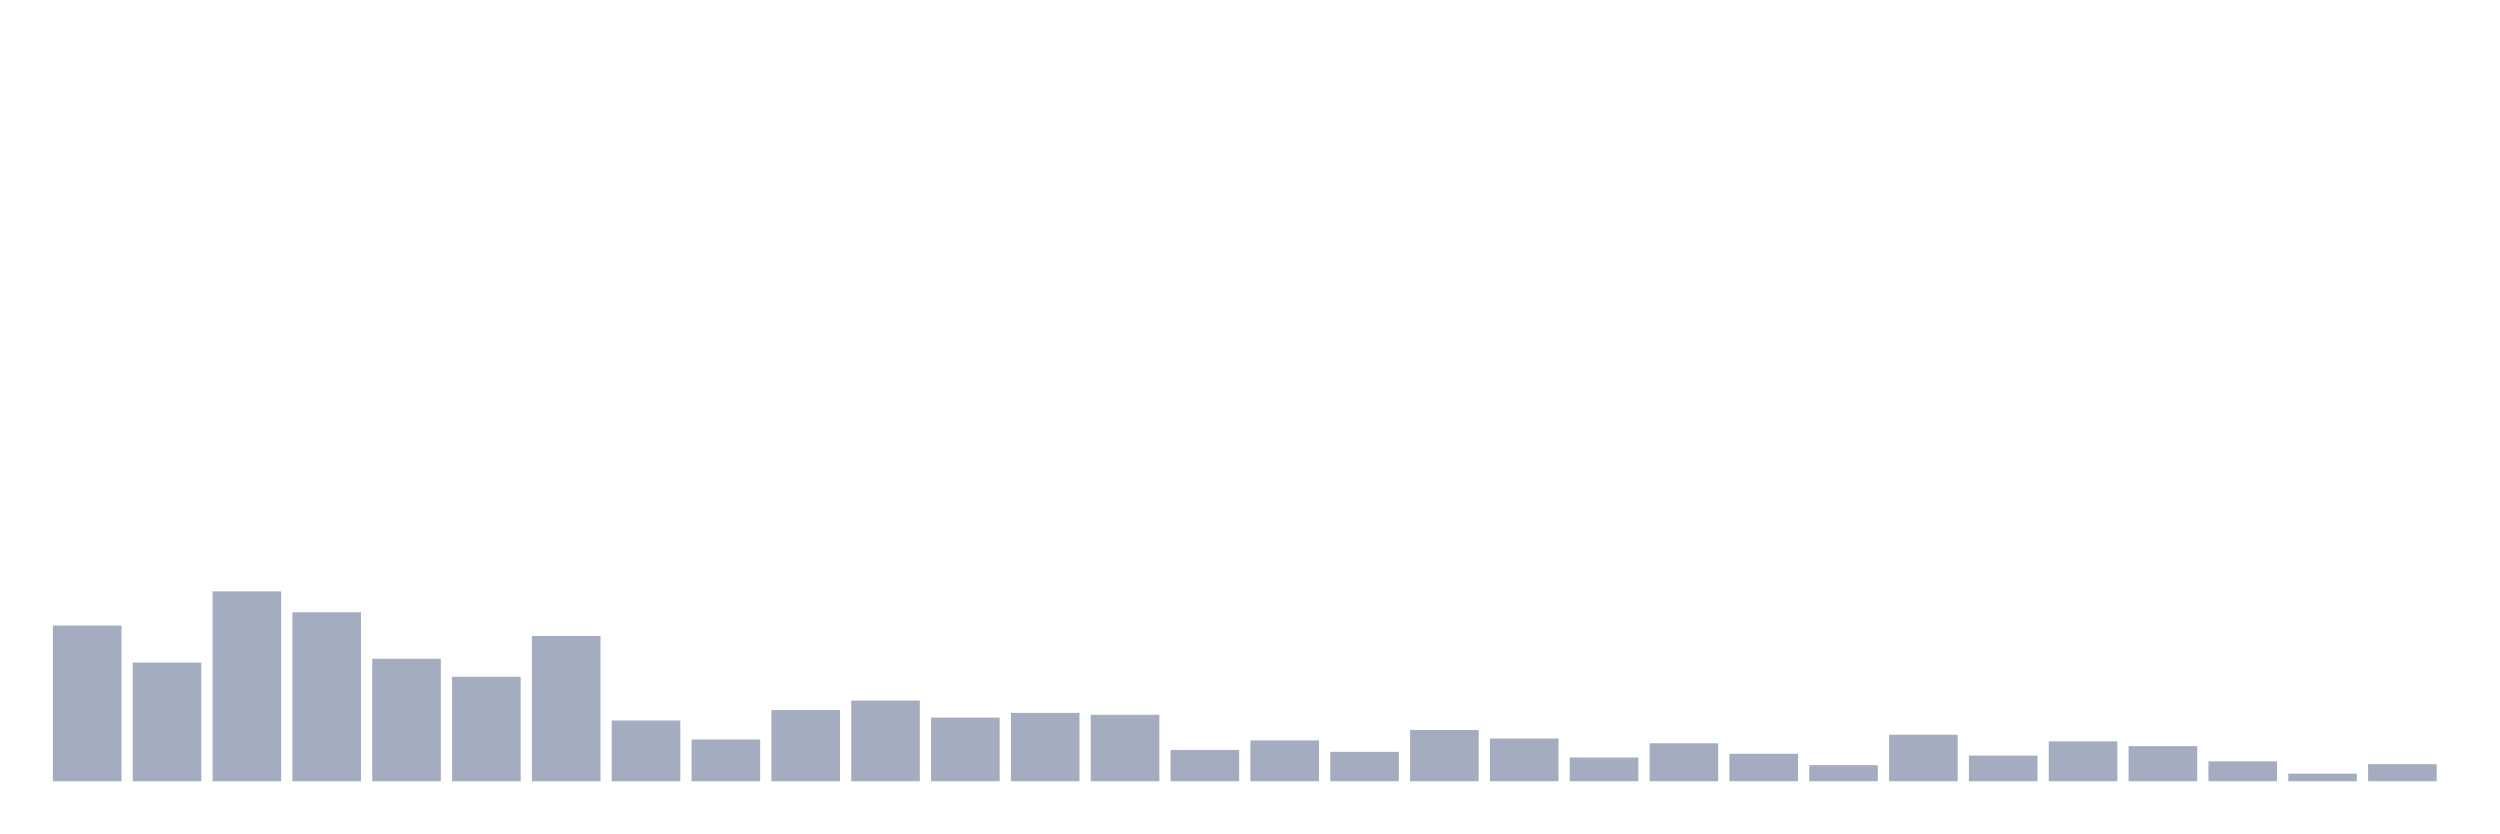
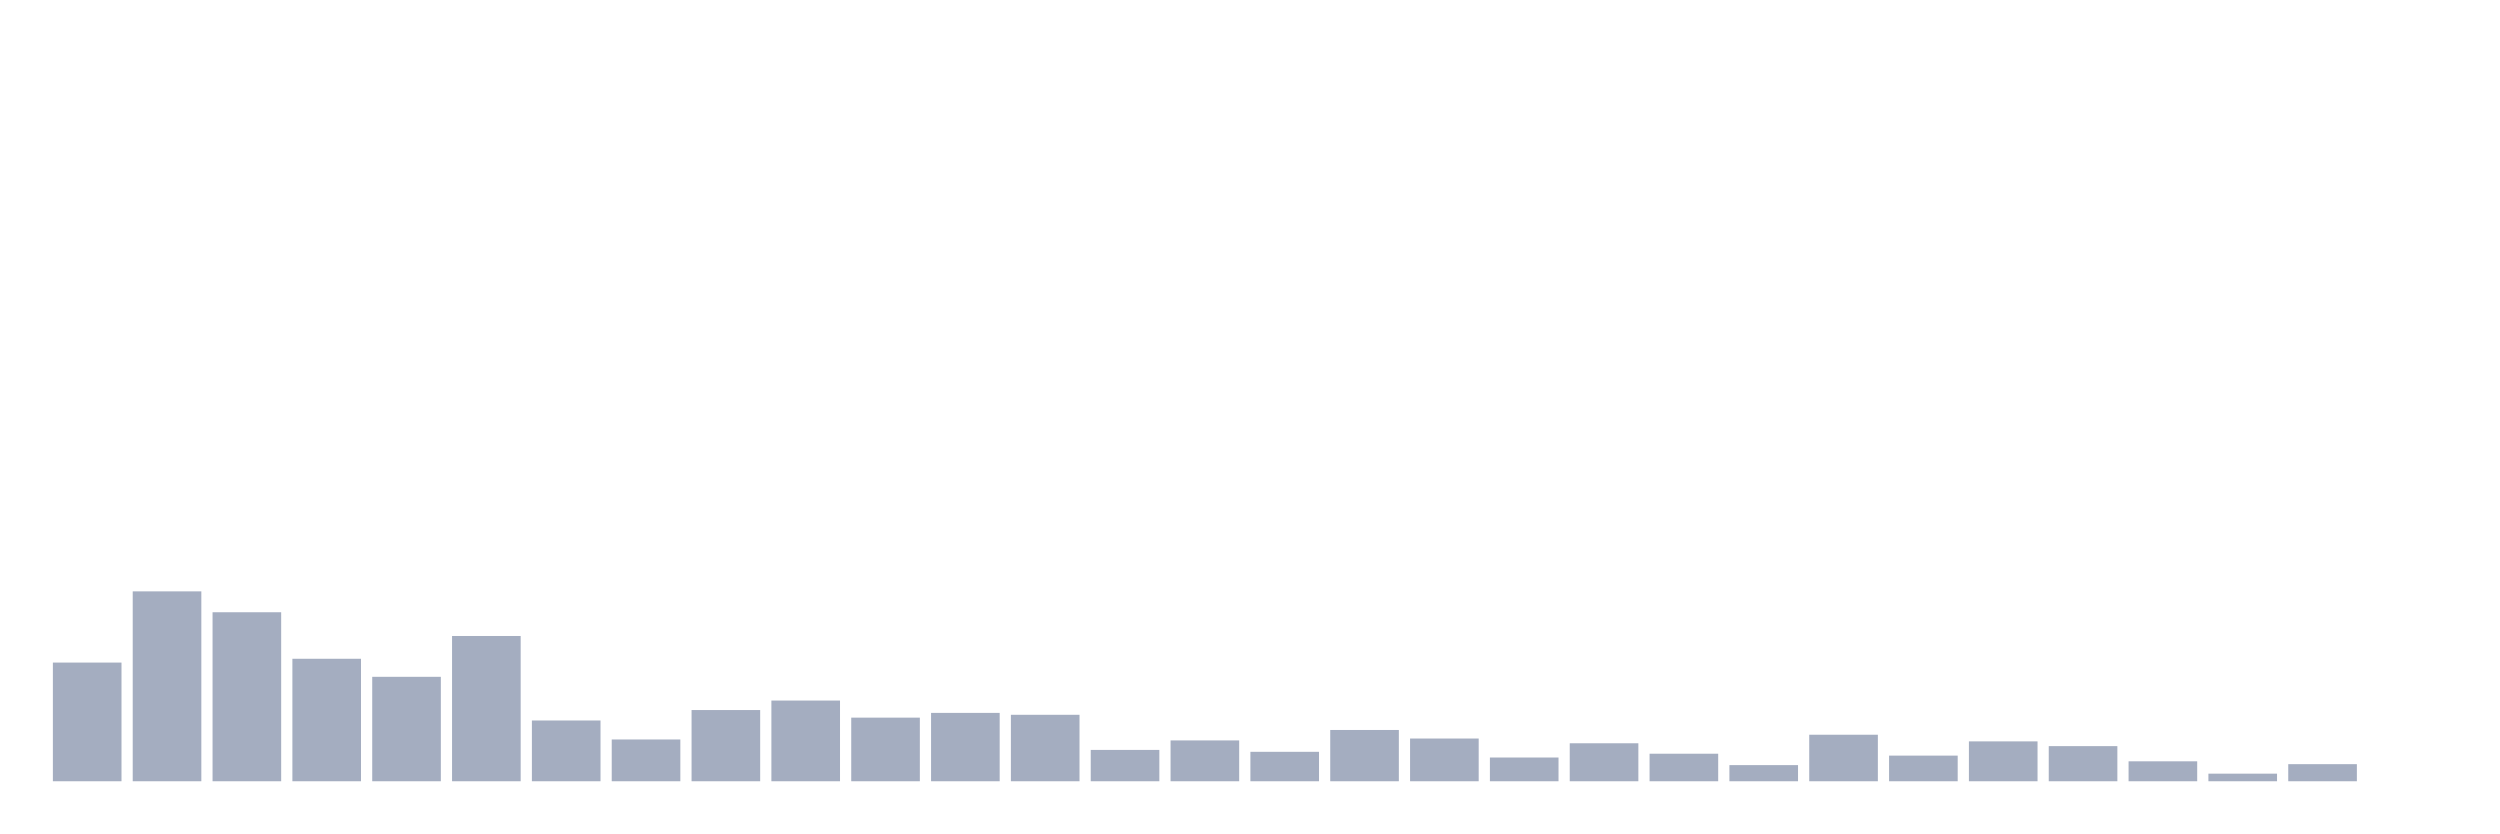
<svg xmlns="http://www.w3.org/2000/svg" viewBox="0 0 480 160">
  <g transform="translate(10,10)">
-     <rect class="bar" x="0.153" width="13.175" y="110.104" height="29.896" fill="rgb(164,173,192)" />
-     <rect class="bar" x="15.482" width="13.175" y="117.214" height="22.786" fill="rgb(164,173,192)" />
-     <rect class="bar" x="30.81" width="13.175" y="103.542" height="36.458" fill="rgb(164,173,192)" />
-     <rect class="bar" x="46.138" width="13.175" y="107.552" height="32.448" fill="rgb(164,173,192)" />
-     <rect class="bar" x="61.466" width="13.175" y="116.484" height="23.516" fill="rgb(164,173,192)" />
-     <rect class="bar" x="76.794" width="13.175" y="119.948" height="20.052" fill="rgb(164,173,192)" />
-     <rect class="bar" x="92.123" width="13.175" y="112.109" height="27.891" fill="rgb(164,173,192)" />
-     <rect class="bar" x="107.451" width="13.175" y="128.333" height="11.667" fill="rgb(164,173,192)" />
-     <rect class="bar" x="122.779" width="13.175" y="131.979" height="8.021" fill="rgb(164,173,192)" />
-     <rect class="bar" x="138.107" width="13.175" y="126.328" height="13.672" fill="rgb(164,173,192)" />
-     <rect class="bar" x="153.436" width="13.175" y="124.505" height="15.495" fill="rgb(164,173,192)" />
-     <rect class="bar" x="168.764" width="13.175" y="127.786" height="12.214" fill="rgb(164,173,192)" />
-     <rect class="bar" x="184.092" width="13.175" y="126.875" height="13.125" fill="rgb(164,173,192)" />
-     <rect class="bar" x="199.42" width="13.175" y="127.24" height="12.76" fill="rgb(164,173,192)" />
-     <rect class="bar" x="214.748" width="13.175" y="133.984" height="6.016" fill="rgb(164,173,192)" />
-     <rect class="bar" x="230.077" width="13.175" y="132.161" height="7.839" fill="rgb(164,173,192)" />
-     <rect class="bar" x="245.405" width="13.175" y="134.349" height="5.651" fill="rgb(164,173,192)" />
-     <rect class="bar" x="260.733" width="13.175" y="130.156" height="9.844" fill="rgb(164,173,192)" />
-     <rect class="bar" x="276.061" width="13.175" y="131.797" height="8.203" fill="rgb(164,173,192)" />
-     <rect class="bar" x="291.39" width="13.175" y="135.443" height="4.557" fill="rgb(164,173,192)" />
-     <rect class="bar" x="306.718" width="13.175" y="132.708" height="7.292" fill="rgb(164,173,192)" />
-     <rect class="bar" x="322.046" width="13.175" y="134.714" height="5.286" fill="rgb(164,173,192)" />
-     <rect class="bar" x="337.374" width="13.175" y="136.901" height="3.099" fill="rgb(164,173,192)" />
-     <rect class="bar" x="352.702" width="13.175" y="131.068" height="8.932" fill="rgb(164,173,192)" />
-     <rect class="bar" x="368.031" width="13.175" y="135.078" height="4.922" fill="rgb(164,173,192)" />
-     <rect class="bar" x="383.359" width="13.175" y="132.344" height="7.656" fill="rgb(164,173,192)" />
-     <rect class="bar" x="398.687" width="13.175" y="133.255" height="6.745" fill="rgb(164,173,192)" />
-     <rect class="bar" x="414.015" width="13.175" y="136.172" height="3.828" fill="rgb(164,173,192)" />
-     <rect class="bar" x="429.344" width="13.175" y="138.542" height="1.458" fill="rgb(164,173,192)" />
-     <rect class="bar" x="444.672" width="13.175" y="136.719" height="3.281" fill="rgb(164,173,192)" />
+     <rect class="bar" x="0.153" width="13.175" y="117.214" height="22.786" fill="rgb(164,173,192)" />
+     <rect class="bar" x="15.482" width="13.175" y="103.542" height="36.458" fill="rgb(164,173,192)" />
+     <rect class="bar" x="30.81" width="13.175" y="107.552" height="32.448" fill="rgb(164,173,192)" />
+     <rect class="bar" x="46.138" width="13.175" y="116.484" height="23.516" fill="rgb(164,173,192)" />
+     <rect class="bar" x="61.466" width="13.175" y="119.948" height="20.052" fill="rgb(164,173,192)" />
+     <rect class="bar" x="76.794" width="13.175" y="112.109" height="27.891" fill="rgb(164,173,192)" />
+     <rect class="bar" x="92.123" width="13.175" y="128.333" height="11.667" fill="rgb(164,173,192)" />
+     <rect class="bar" x="107.451" width="13.175" y="131.979" height="8.021" fill="rgb(164,173,192)" />
+     <rect class="bar" x="122.779" width="13.175" y="126.328" height="13.672" fill="rgb(164,173,192)" />
+     <rect class="bar" x="138.107" width="13.175" y="124.505" height="15.495" fill="rgb(164,173,192)" />
+     <rect class="bar" x="153.436" width="13.175" y="127.786" height="12.214" fill="rgb(164,173,192)" />
+     <rect class="bar" x="168.764" width="13.175" y="126.875" height="13.125" fill="rgb(164,173,192)" />
+     <rect class="bar" x="184.092" width="13.175" y="127.24" height="12.76" fill="rgb(164,173,192)" />
+     <rect class="bar" x="199.42" width="13.175" y="133.984" height="6.016" fill="rgb(164,173,192)" />
+     <rect class="bar" x="214.748" width="13.175" y="132.161" height="7.839" fill="rgb(164,173,192)" />
+     <rect class="bar" x="230.077" width="13.175" y="134.349" height="5.651" fill="rgb(164,173,192)" />
+     <rect class="bar" x="245.405" width="13.175" y="130.156" height="9.844" fill="rgb(164,173,192)" />
+     <rect class="bar" x="260.733" width="13.175" y="131.797" height="8.203" fill="rgb(164,173,192)" />
+     <rect class="bar" x="276.061" width="13.175" y="135.443" height="4.557" fill="rgb(164,173,192)" />
+     <rect class="bar" x="291.39" width="13.175" y="132.708" height="7.292" fill="rgb(164,173,192)" />
+     <rect class="bar" x="306.718" width="13.175" y="134.714" height="5.286" fill="rgb(164,173,192)" />
+     <rect class="bar" x="322.046" width="13.175" y="136.901" height="3.099" fill="rgb(164,173,192)" />
+     <rect class="bar" x="337.374" width="13.175" y="131.068" height="8.932" fill="rgb(164,173,192)" />
+     <rect class="bar" x="352.702" width="13.175" y="135.078" height="4.922" fill="rgb(164,173,192)" />
+     <rect class="bar" x="368.031" width="13.175" y="132.344" height="7.656" fill="rgb(164,173,192)" />
+     <rect class="bar" x="383.359" width="13.175" y="133.255" height="6.745" fill="rgb(164,173,192)" />
+     <rect class="bar" x="398.687" width="13.175" y="136.172" height="3.828" fill="rgb(164,173,192)" />
+     <rect class="bar" x="414.015" width="13.175" y="138.542" height="1.458" fill="rgb(164,173,192)" />
+     <rect class="bar" x="429.344" width="13.175" y="136.719" height="3.281" fill="rgb(164,173,192)" />
+     <rect class="bar" x="444.672" width="13.175" y="140" height="0" fill="rgb(164,173,192)" />
  </g>
</svg>
